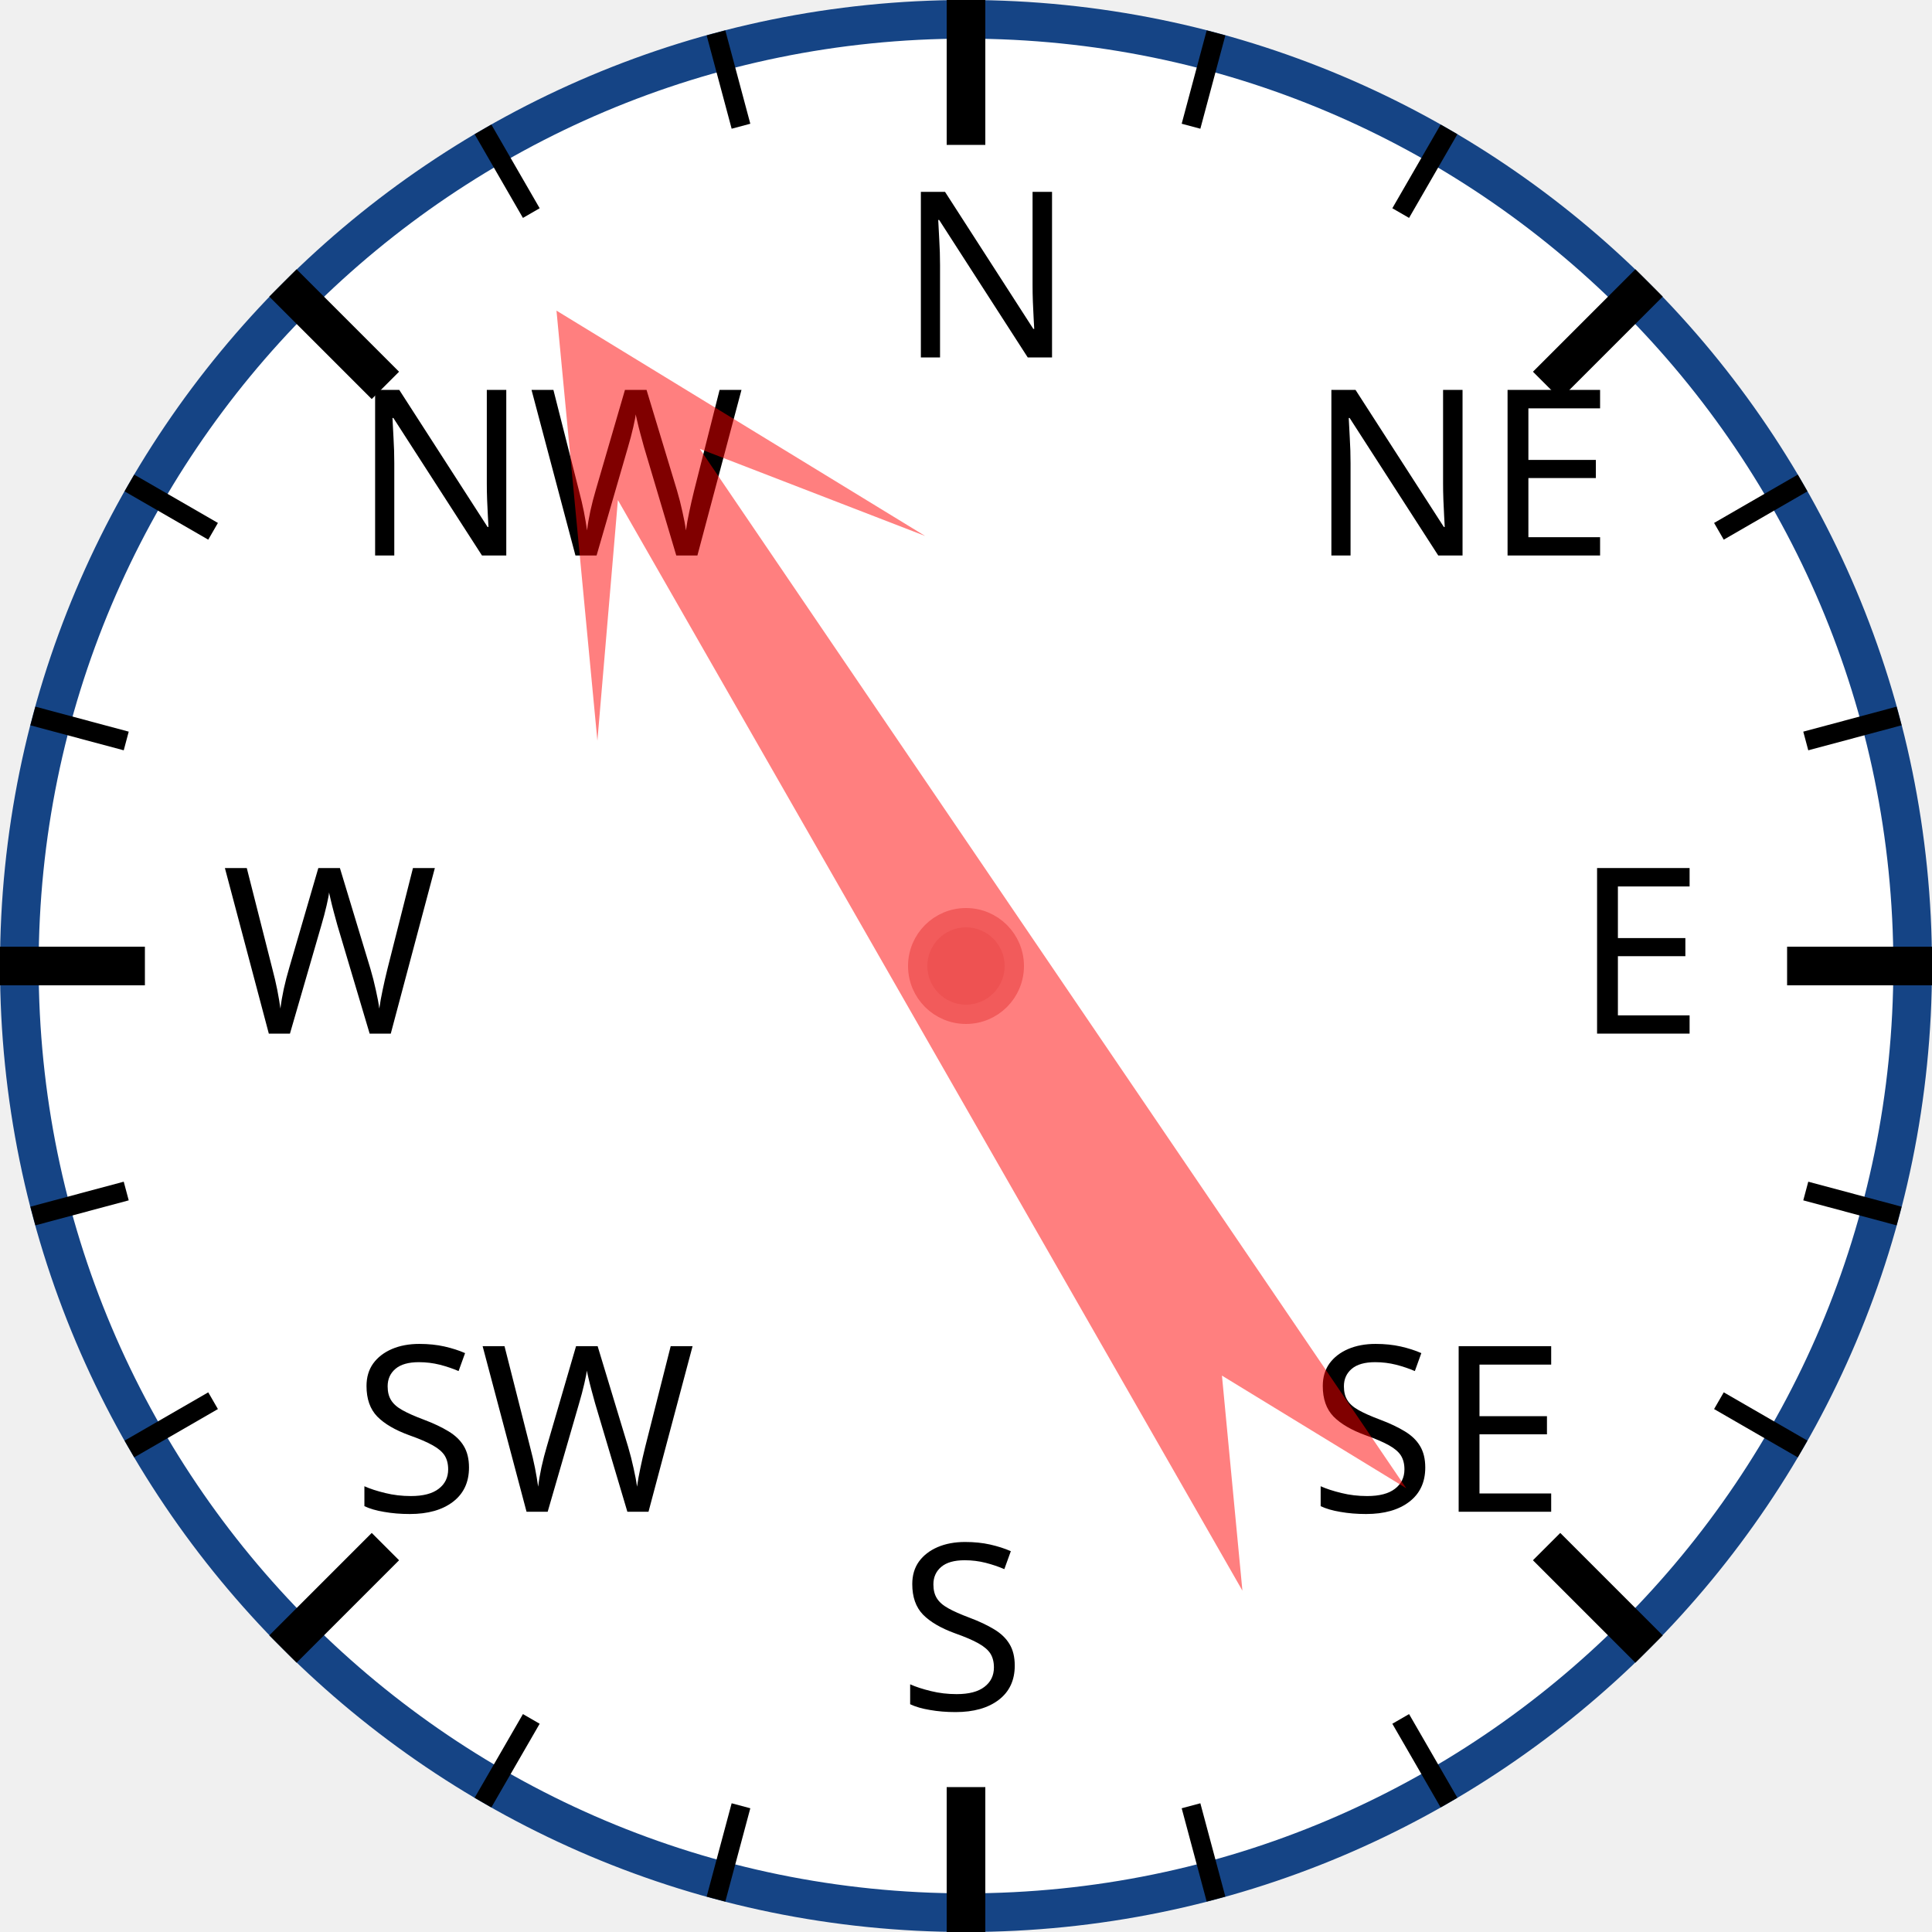
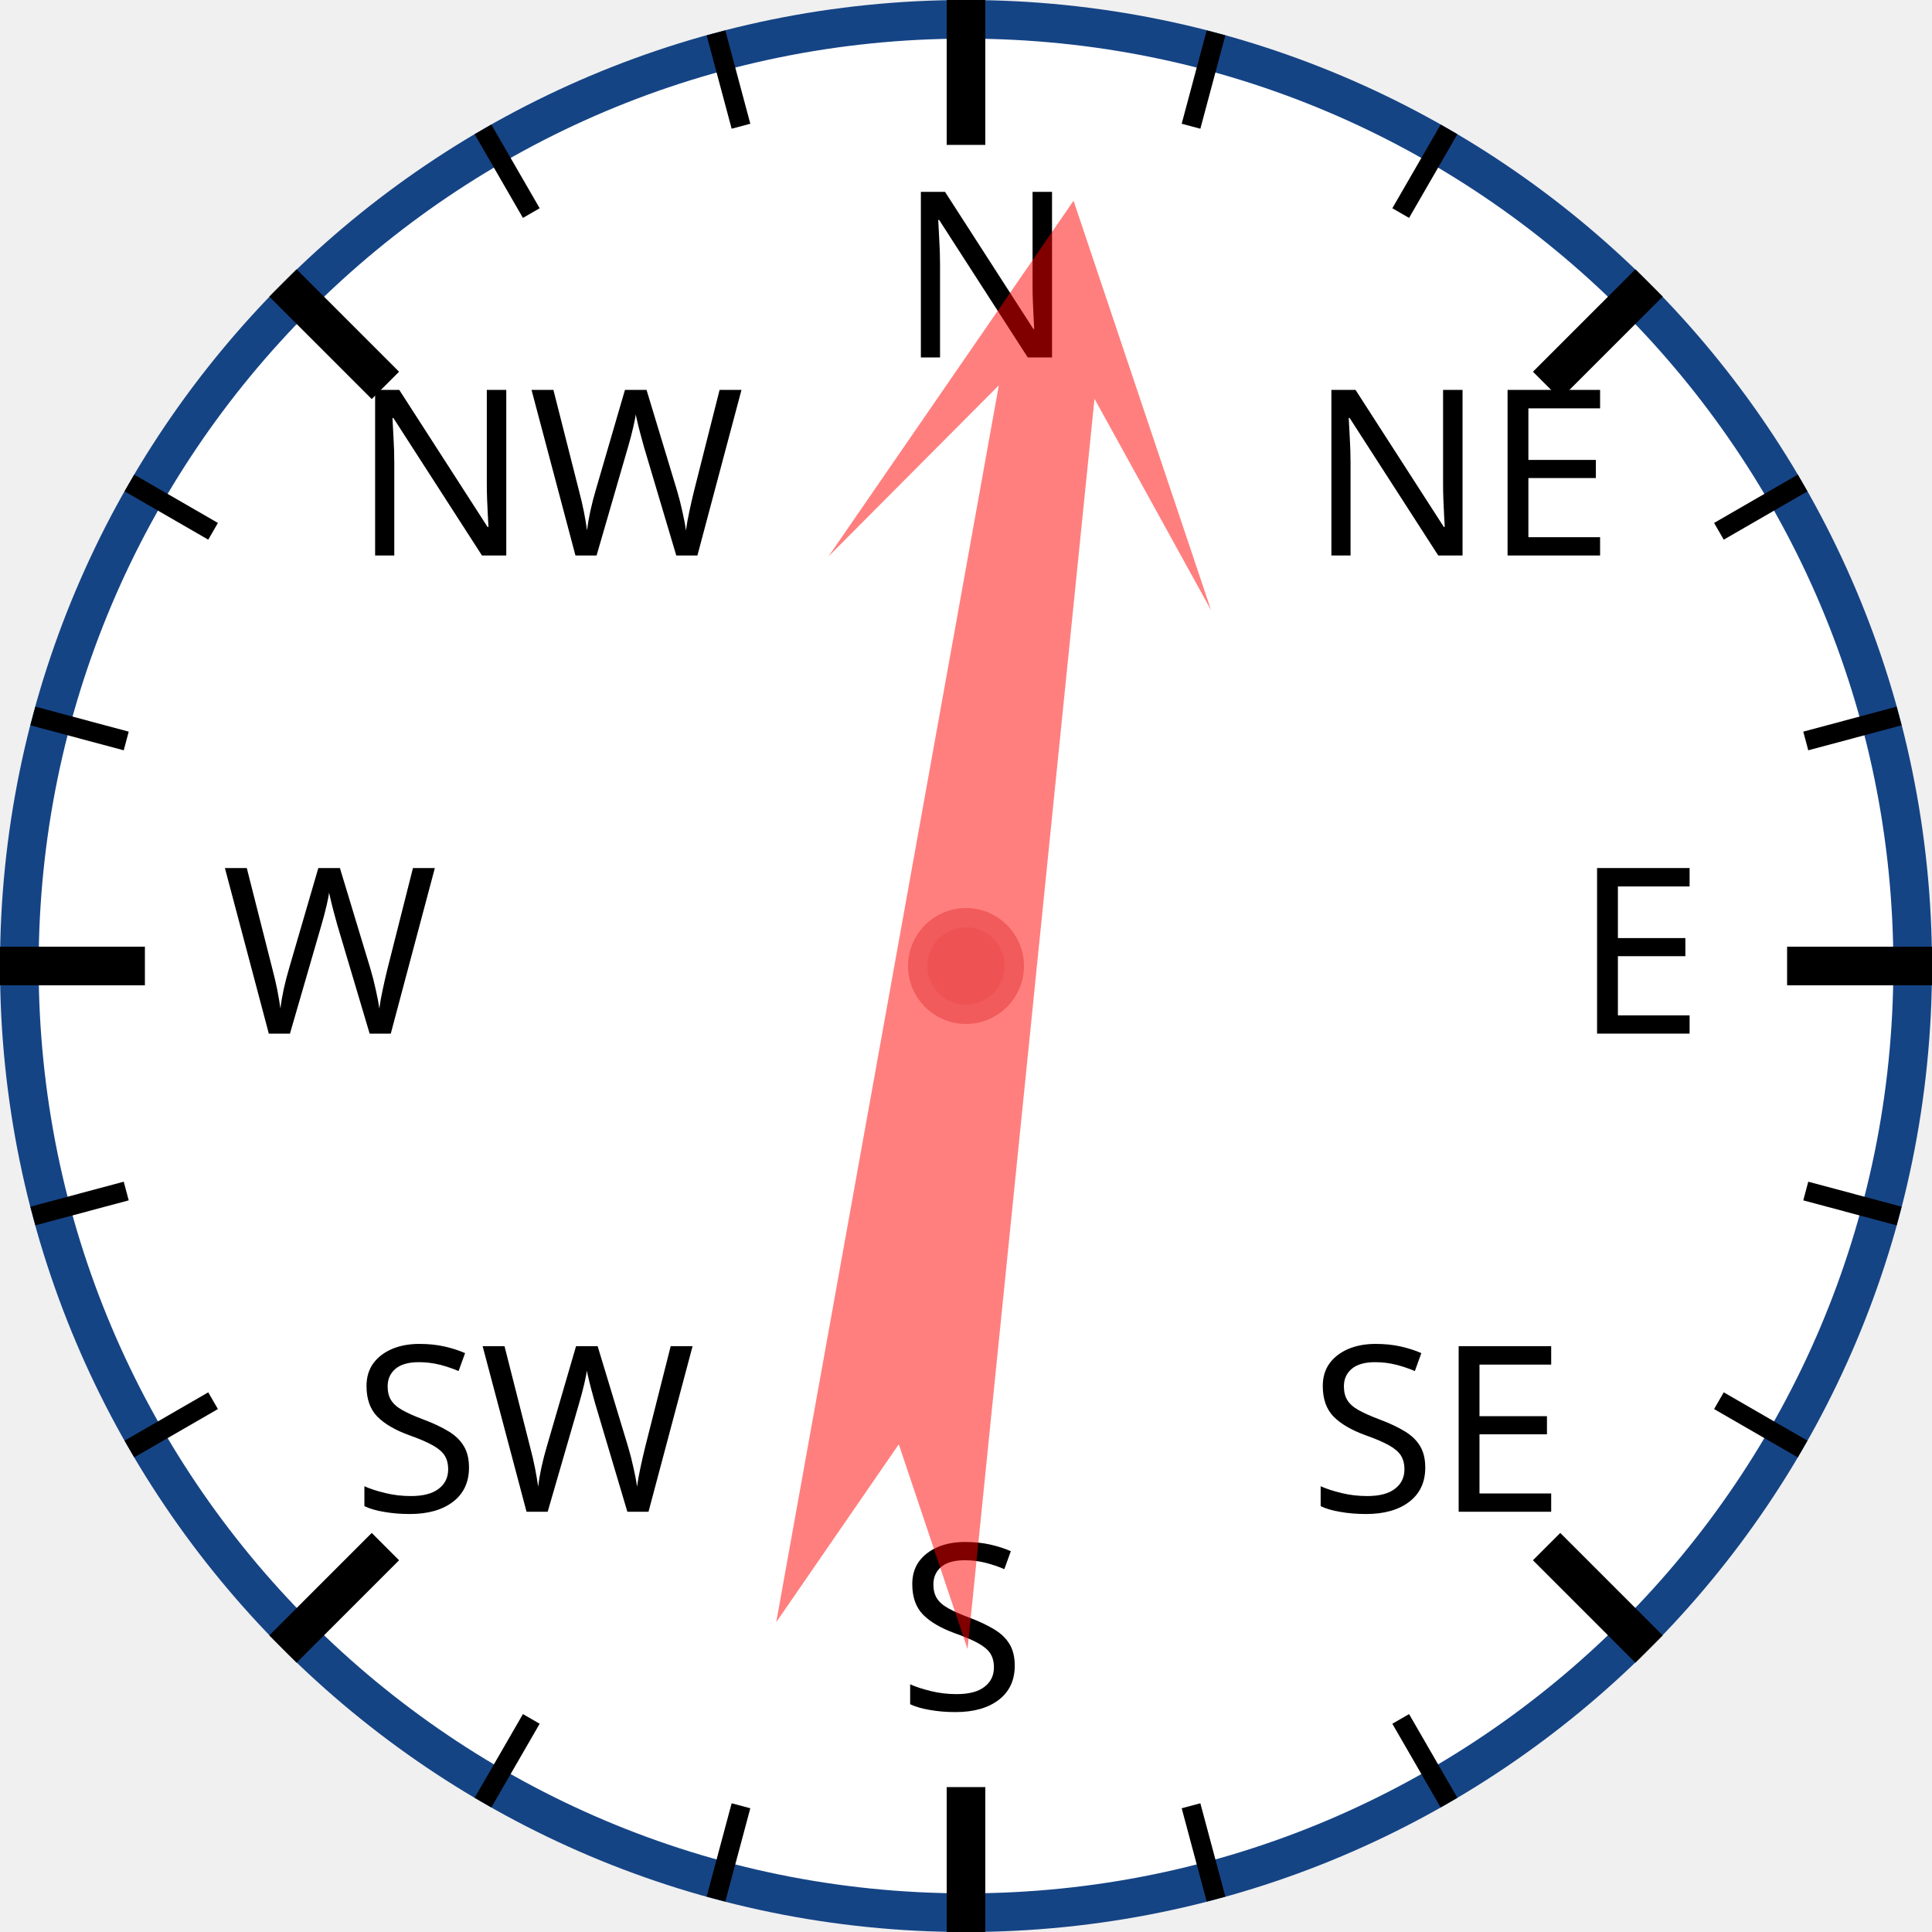
<svg xmlns="http://www.w3.org/2000/svg" width="120px" height="120px" viewBox="0 0 200 200">
  <circle cx="100" cy="100" r="98" style="fill: white; stroke: #154485; stroke-width: 4;" />
  <text x="93.0" y="37.0" style="font-family: sans-serif; font-size: 18pt;">N</text>
  <line x1="100.0" y1="0.0" x2="100.0" y2="15.0" style="stroke: black; stroke-width: 4;" />
  <line x1="74.118" y1="3.407" x2="76.706" y2="13.067" style="stroke: black; stroke-width: 2;" />
  <line x1="50" y1="13.397" x2="55" y2="22.058" style="stroke: black; stroke-width: 2;" />
  <text x="36.503" y="57.503" style="font-family: sans-serif; font-size: 18pt;">NW</text>
  <line x1="29.289" y1="29.289" x2="39.896" y2="39.896" style="stroke: black; stroke-width: 4;" />
  <line x1="13.397" y1="50" x2="22.058" y2="55" style="stroke: black; stroke-width: 2;" />
  <line x1="3.407" y1="74.118" x2="13.067" y2="76.706" style="stroke: black; stroke-width: 2;" />
  <text x="23.0" y="107.0" style="font-family: sans-serif; font-size: 18pt;">W</text>
  <line x1="0.0" y1="100.0" x2="15.0" y2="100.0" style="stroke: black; stroke-width: 4;" />
  <line x1="3.407" y1="125.882" x2="13.067" y2="123.294" style="stroke: black; stroke-width: 2;" />
  <line x1="13.397" y1="150" x2="22.058" y2="145" style="stroke: black; stroke-width: 2;" />
  <text x="36.503" y="156.497" style="font-family: sans-serif; font-size: 18pt;">SW</text>
  <line x1="29.289" y1="170.711" x2="39.896" y2="160.104" style="stroke: black; stroke-width: 4;" />
  <line x1="50" y1="186.603" x2="55" y2="177.942" style="stroke: black; stroke-width: 2;" />
  <line x1="74.118" y1="196.593" x2="76.706" y2="186.933" style="stroke: black; stroke-width: 2;" />
  <text x="93" y="177.0" style="font-family: sans-serif; font-size: 18pt;">S</text>
  <line x1="100" y1="200.0" x2="100" y2="185.0" style="stroke: black; stroke-width: 4;" />
  <line x1="125.882" y1="196.593" x2="123.294" y2="186.933" style="stroke: black; stroke-width: 2;" />
  <line x1="150.0" y1="186.603" x2="145.0" y2="177.942" style="stroke: black; stroke-width: 2;" />
  <text x="135.497" y="156.497" style="font-family: sans-serif; font-size: 18pt;">SE</text>
  <line x1="170.711" y1="170.711" x2="160.104" y2="160.104" style="stroke: black; stroke-width: 4;" />
  <line x1="186.603" y1="150" x2="177.942" y2="145" style="stroke: black; stroke-width: 2;" />
  <line x1="196.593" y1="125.882" x2="186.933" y2="123.294" style="stroke: black; stroke-width: 2;" />
  <text x="163.0" y="107" style="font-family: sans-serif; font-size: 18pt;">E</text>
  <line x1="200.0" y1="100" x2="185.0" y2="100" style="stroke: black; stroke-width: 4;" />
  <line x1="196.593" y1="74.118" x2="186.933" y2="76.706" style="stroke: black; stroke-width: 2;" />
  <line x1="186.603" y1="50" x2="177.942" y2="55" style="stroke: black; stroke-width: 2;" />
  <text x="135.497" y="57.503" style="font-family: sans-serif; font-size: 18pt;">NE</text>
  <line x1="170.711" y1="29.289" x2="160.104" y2="39.896" style="stroke: black; stroke-width: 4;" />
  <line x1="150" y1="13.397" x2="145" y2="22.058" style="stroke: black; stroke-width: 2;" />
  <line x1="125.882" y1="3.407" x2="123.294" y2="13.067" style="stroke: black; stroke-width: 2;" />
-   <polygon points="100 20 120 60 105 40 110 170 100 150 90 170 95 40 80 60" style="fill: red; fill-opacity: 0.5;" transform="rotate(328,100,100)" />
+   <polygon points="100 20 120 60 105 40 110 170 100 150 90 170 95 40 80 60" style="fill: red; fill-opacity: 0.5;" transform="rotate(8,100,100)" />
  <circle cx="100" cy="100" r="5" style="fill: #EE5252; stroke: #F25B5B; stroke-width: 2;" />
</svg>
